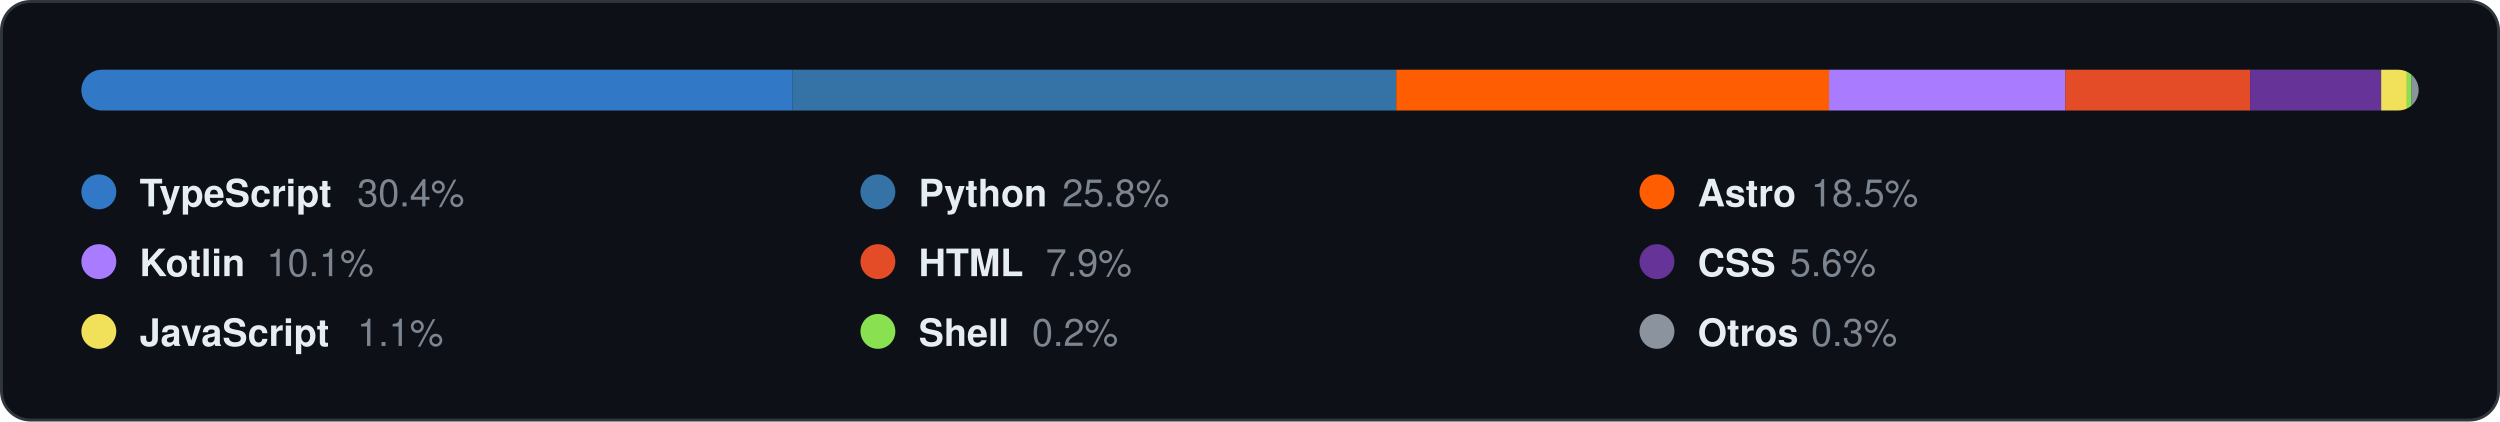
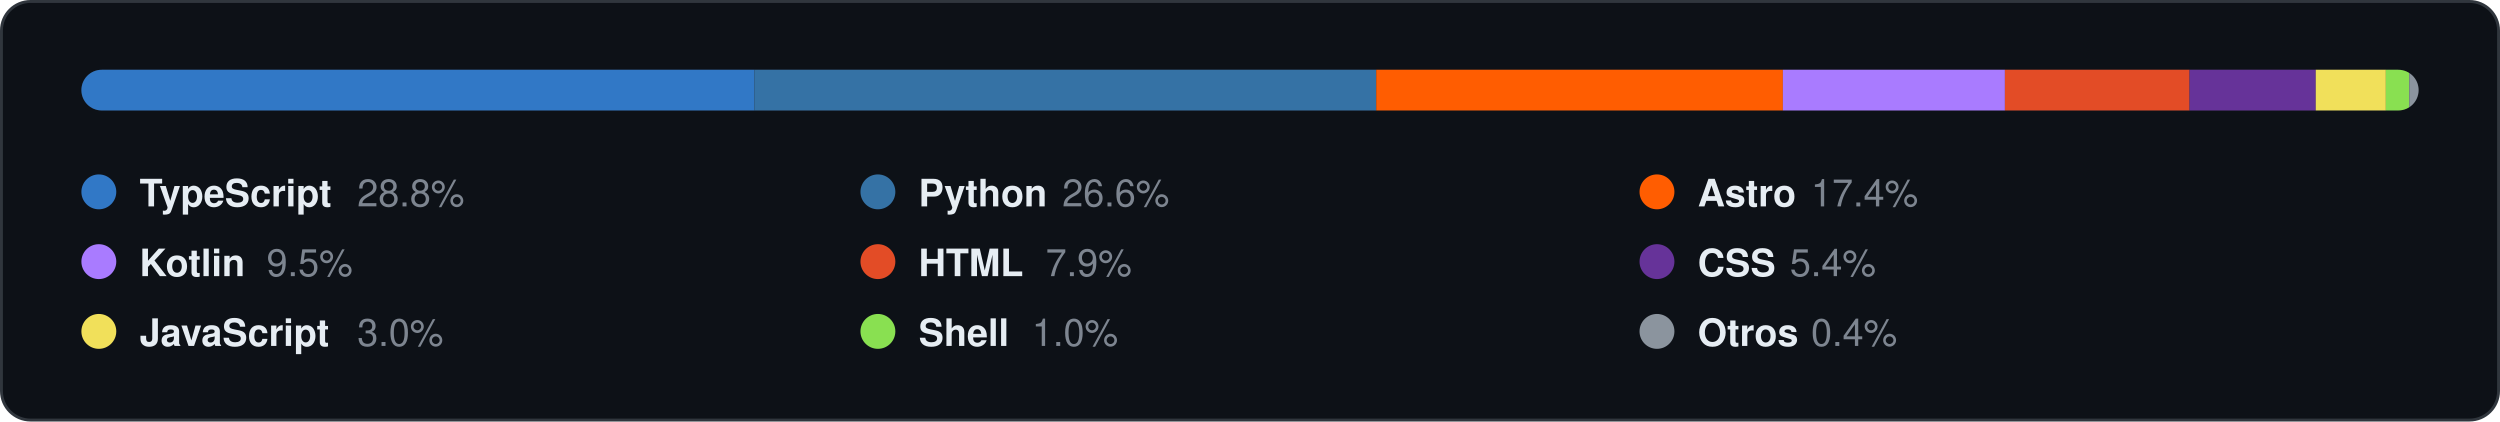
<svg xmlns="http://www.w3.org/2000/svg" width="860" height="145" viewBox="0 0 860 145" role="img">
  <style>
    text { font-family: "Segoe UI", Ubuntu, "Helvetica Neue", Helvetica, Arial, sans-serif; }
    .card { fill: #0D1117; stroke: #30363D; }
    .val { fill: #E6EDF3; }
    .key { fill: #7D8590; }
    .head { fill: #58A6FF; }
    .rule { stroke: #30363D; }
    .track { fill: #21262D; }
  </style>
  <rect class="card" x="0.5" y="0.5" width="859.0" height="144.0" rx="10" />
  <g transform="translate(28.0,24.0)">
    <clipPath id="round">
      <rect x="0" y="0" width="804.0" height="14" rx="7.0" />
    </clipPath>
    <rect class="track" x="0" y="0" width="804.0" height="14" rx="7.0" />
    <g clip-path="url(#round)">
-       <rect x="0.00" y="0" width="244.66" height="14" fill="#3178C6" />
-       <rect x="244.66" y="0" width="207.64" height="14" fill="#3572A5" />
-       <rect x="452.30" y="0" width="148.89" height="14" fill="#FF5D01" />
-       <rect x="601.19" y="0" width="81.29" height="14" fill="#A97BFF" />
-       <rect x="682.47" y="0" width="63.58" height="14" fill="#E34C26" />
-       <rect x="746.05" y="0" width="45.07" height="14" fill="#663399" />
-       <rect x="791.12" y="0" width="8.85" height="14" fill="#F1E05A" />
-       <rect x="799.98" y="0" width="1.61" height="14" fill="#89E051" />
-       <rect x="801.59" y="0" width="2.41" height="14" fill="#8B949E" />
+       <rect x="0.00" y="0" width="231.55" height="14" fill="#3178C6" />
+       <rect x="231.55" y="0" width="213.86" height="14" fill="#3572A5" />
+       <rect x="445.42" y="0" width="139.90" height="14" fill="#FF5D01" />
+       <rect x="585.31" y="0" width="76.38" height="14" fill="#A97BFF" />
+       <rect x="661.69" y="0" width="63.52" height="14" fill="#E34C26" />
+       <rect x="725.21" y="0" width="43.42" height="14" fill="#663399" />
+       <rect x="768.62" y="0" width="24.12" height="14" fill="#F1E05A" />
+       <rect x="792.74" y="0" width="8.04" height="14" fill="#89E051" />
+       <rect x="800.78" y="0" width="3.22" height="14" fill="#8B949E" />
    </g>
    <circle cx="6.0" cy="42.0" r="6" fill="#3178C6" />
    <text class="val" x="20.0" y="47.0" font-size="13" font-weight="600">TypeScript</text>
-     <text class="key" x="94.9" y="47.0" font-size="13">30.4%</text>
+     <text class="key" x="94.9" y="47.0" font-size="13">28.8%</text>
    <circle cx="274.0" cy="42.0" r="6" fill="#3572A5" />
    <text class="val" x="288.0" y="47.0" font-size="13" font-weight="600">Python</text>
-     <text class="key" x="337.4" y="47.0" font-size="13">25.8%</text>
+     <text class="key" x="337.4" y="47.0" font-size="13">26.6%</text>
    <circle cx="542.0" cy="42.0" r="6" fill="#FF5D01" />
    <text class="val" x="556.0" y="47.0" font-size="13" font-weight="600">Astro</text>
-     <text class="key" x="595.0" y="47.0" font-size="13">18.5%</text>
+     <text class="key" x="595.0" y="47.0" font-size="13">17.4%</text>
    <circle cx="6.0" cy="66.0" r="6" fill="#A97BFF" />
    <text class="val" x="20.0" y="71.0" font-size="13" font-weight="600">Kotlin</text>
-     <text class="key" x="63.7" y="71.0" font-size="13">10.1%</text>
+     <text class="key" x="63.7" y="71.0" font-size="13">9.5%</text>
    <circle cx="274.0" cy="66.0" r="6" fill="#E34C26" />
    <text class="val" x="288.0" y="71.0" font-size="13" font-weight="600">HTML</text>
    <text class="key" x="331.7" y="71.0" font-size="13">7.9%</text>
    <circle cx="542.0" cy="66.0" r="6" fill="#663399" />
    <text class="val" x="556.0" y="71.0" font-size="13" font-weight="600">CSS</text>
-     <text class="key" x="587.7" y="71.0" font-size="13">5.6%</text>
+     <text class="key" x="587.7" y="71.0" font-size="13">5.4%</text>
    <circle cx="6.0" cy="90.0" r="6" fill="#F1E05A" />
    <text class="val" x="20.0" y="95.0" font-size="13" font-weight="600">JavaScript</text>
-     <text class="key" x="94.9" y="95.0" font-size="13">1.1%</text>
+     <text class="key" x="94.9" y="95.0" font-size="13">3.0%</text>
    <circle cx="274.0" cy="90.0" r="6" fill="#89E051" />
    <text class="val" x="288.0" y="95.0" font-size="13" font-weight="600">Shell</text>
-     <text class="key" x="327.0" y="95.0" font-size="13">0.2%</text>
+     <text class="key" x="327.0" y="95.0" font-size="13">1.0%</text>
    <circle cx="542.0" cy="90.0" r="6" fill="#8B949E" />
    <text class="val" x="556.0" y="95.0" font-size="13" font-weight="600">Otros</text>
-     <text class="key" x="595.0" y="95.0" font-size="13">0.3%</text>
+     <text class="key" x="595.0" y="95.0" font-size="13">0.4%</text>
  </g>
</svg>
